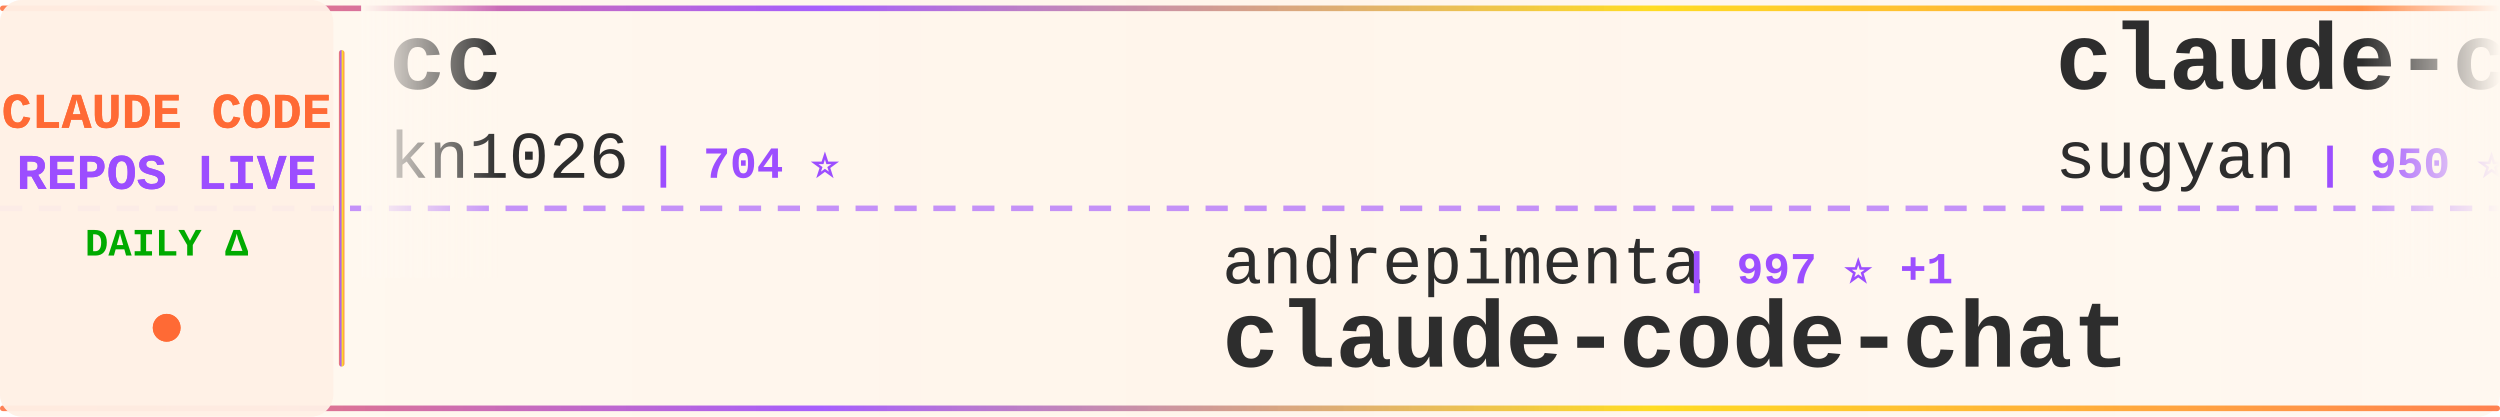
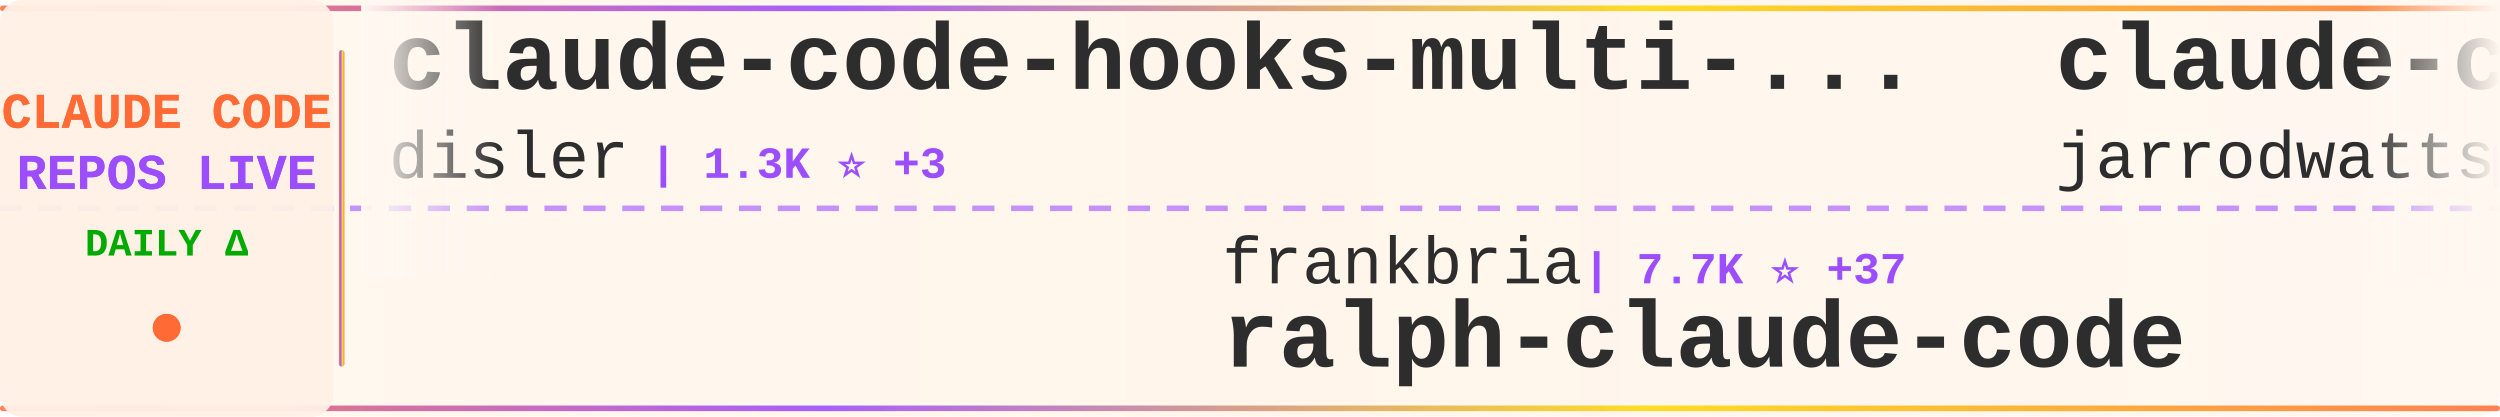
<svg xmlns="http://www.w3.org/2000/svg" width="900" height="150">
  <defs>
    <linearGradient id="tickerBg" x1="0%" y1="0%" x2="100%" y2="0%">
      <stop offset="0%" style="stop-color:#fff8f0;stop-opacity:0.98" />
      <stop offset="50%" style="stop-color:#fff5eb;stop-opacity:1" />
      <stop offset="100%" style="stop-color:#fff8f0;stop-opacity:0.98" />
    </linearGradient>
    <linearGradient id="borderGrad" x1="0%" y1="0%" x2="100%" y2="0%">
      <stop offset="0%" style="stop-color:#FF6B35;stop-opacity:0.85">
        <animate attributeName="stop-opacity" values="0.85;1;0.85" dur="2s" repeatCount="indefinite" />
      </stop>
      <stop offset="33%" style="stop-color:#9C4EFF;stop-opacity:0.9">
        <animate attributeName="stop-opacity" values="0.9;1;0.9" dur="2.2s" repeatCount="indefinite" />
      </stop>
      <stop offset="66%" style="stop-color:#FFD700;stop-opacity:0.85">
        <animate attributeName="stop-opacity" values="0.85;1;0.85" dur="1.8s" repeatCount="indefinite" />
      </stop>
      <stop offset="100%" style="stop-color:#FF6B35;stop-opacity:0.85">
        <animate attributeName="stop-opacity" values="0.85;1;0.85" dur="2s" repeatCount="indefinite" />
      </stop>
    </linearGradient>
    <filter id="textGlow">
      <feGaussianBlur stdDeviation="0.15" result="coloredBlur" />
      <feMerge>
        <feMergeNode in="coloredBlur" />
        <feMergeNode in="SourceGraphic" />
      </feMerge>
    </filter>
    <filter id="metricGlow">
      <feGaussianBlur stdDeviation="0.2" result="coloredBlur" />
      <feMerge>
        <feMergeNode in="coloredBlur" />
        <feMergeNode in="SourceGraphic" />
      </feMerge>
    </filter>
    <linearGradient id="leftFade" x1="0%" y1="0%" x2="100%" y2="0%">
      <stop offset="0%" style="stop-color:#fff8f0;stop-opacity:1" />
      <stop offset="100%" style="stop-color:#fff8f0;stop-opacity:0" />
    </linearGradient>
    <linearGradient id="rightFade" x1="0%" y1="0%" x2="100%" y2="0%">
      <stop offset="0%" style="stop-color:#fff8f0;stop-opacity:0" />
      <stop offset="100%" style="stop-color:#fff8f0;stop-opacity:1" />
    </linearGradient>
  </defs>
  <rect width="900" height="150" fill="url(#tickerBg)" rx="8" />
  <rect x="0" y="2" width="900" height="2" fill="url(#borderGrad)" rx="1" />
  <rect x="0" y="146" width="900" height="2" fill="url(#borderGrad)" rx="1" />
  <line x1="0" y1="75" x2="900" y2="75" stroke="#9C4EFF" stroke-width="2" stroke-dasharray="8 6" opacity="0.6" />
  <rect x="0" y="0" width="120" height="150" fill="#fff0e6" opacity="0.95" rx="8" />
  <text x="60" y="46" font-family="'Courier New', monospace" font-size="18" font-weight="bold" fill="#FF6B35" text-anchor="middle" filter="url(#textGlow)">
    CLAUDE CODE
  </text>
  <text x="60" y="68" font-family="'Courier New', monospace" font-size="18" font-weight="bold" fill="#9C4EFF" text-anchor="middle" filter="url(#textGlow)">
    REPOS LIVE
  </text>
  <text x="60" y="92" font-family="'Courier New', monospace" font-size="14" font-weight="bold" fill="#00aa00" text-anchor="middle">
    DAILY Δ
  </text>
  <circle cx="60" cy="118" r="5" fill="#FF6B35" filter="url(#metricGlow)">
    <animate attributeName="r" values="4;6;4" dur="1.5s" repeatCount="indefinite" />
    <animate attributeName="opacity" values="0.6;1;0.6" dur="1.5s" repeatCount="indefinite" />
  </circle>
  <rect x="122" y="18" width="2" height="114" fill="url(#borderGrad)" rx="1" />
  <clipPath id="tickerClip">
    <rect x="130" y="0" width="770" height="150" />
  </clipPath>
  <g clip-path="url(#tickerClip)">
    <g id="tickerItems">
      <animateTransform attributeName="transform" attributeType="XML" type="translate" from="0 0" to="-3000 0" dur="54s" repeatCount="indefinite" />
      <g transform="translate(0, 0)">
-         <text x="140" y="32" font-family="'Courier New', monospace" font-size="34" font-weight="bold" fill="#2d2d2d">cc</text>
-         <text x="140" y="64" font-family="'Courier New', monospace" font-size="24" font-weight="normal" fill="#2d2d2d" opacity="1.0">kn1026</text>
-         <text x="234" y="64" font-family="'Courier New', monospace" font-size="16" font-weight="bold" fill="#9C4EFF"> | 704 ⭐</text>
+         <text x="140" y="32" font-family="'Courier New', monospace" font-size="34" font-weight="bold" fill="#2d2d2d">claude-code-hooks-multi-...</text>
+         <text x="140" y="64" font-family="'Courier New', monospace" font-size="24" font-weight="normal" fill="#2d2d2d" opacity="1.0">disler</text>
+         <text x="234" y="64" font-family="'Courier New', monospace" font-size="16" font-weight="bold" fill="#9C4EFF"> | 1.3K ⭐ +3</text>
      </g>
      <g transform="translate(300, 0)">
-         <text x="140" y="102" font-family="'Courier New', monospace" font-size="24" font-weight="normal" fill="#2d2d2d" opacity="1.0">andrepimenta</text>
-         <text x="306" y="102" font-family="'Courier New', monospace" font-size="16" font-weight="bold" fill="#9C4EFF"> | 997 ⭐ +1</text>
-         <text x="140" y="132" font-family="'Courier New', monospace" font-size="34" font-weight="bold" fill="#2d2d2d">claude-code-chat</text>
+         <text x="140" y="102" font-family="'Courier New', monospace" font-size="24" font-weight="normal" fill="#2d2d2d" opacity="1.0">frankbria</text>
+         <text x="270" y="102" font-family="'Courier New', monospace" font-size="16" font-weight="bold" fill="#9C4EFF"> | 7.7K ⭐ +37</text>
+         <text x="140" y="132" font-family="'Courier New', monospace" font-size="34" font-weight="bold" fill="#2d2d2d">ralph-claude-code</text>
      </g>
      <g transform="translate(600, 0)">
-         <text x="140" y="32" font-family="'Courier New', monospace" font-size="34" font-weight="bold" fill="#2d2d2d">claude-code-webui</text>
-         <text x="140" y="64" font-family="'Courier New', monospace" font-size="24" font-weight="normal" fill="#2d2d2d" opacity="1.0">sugyan</text>
-         <text x="234" y="64" font-family="'Courier New', monospace" font-size="16" font-weight="bold" fill="#9C4EFF"> | 950 ⭐ +3</text>
+         <text x="140" y="32" font-family="'Courier New', monospace" font-size="34" font-weight="bold" fill="#2d2d2d">claude-code-config</text>
+         <text x="140" y="64" font-family="'Courier New', monospace" font-size="24" font-weight="normal" fill="#2d2d2d" opacity="1.0">jarrodwatts</text>
+         <text x="294" y="64" font-family="'Courier New', monospace" font-size="16" font-weight="bold" fill="#9C4EFF"> | 971 ⭐ +6</text>
      </g>
      <g transform="translate(900, 0)">
-         <text x="140" y="102" font-family="'Courier New', monospace" font-size="24" font-weight="normal" fill="#2d2d2d" opacity="1.0">ykdojo</text>
-         <text x="234" y="102" font-family="'Courier New', monospace" font-size="16" font-weight="bold" fill="#9C4EFF"> | 4.4K ⭐ +46</text>
-         <text x="140" y="132" font-family="'Courier New', monospace" font-size="34" font-weight="bold" fill="#2d2d2d">claude-code-tips</text>
+         <text x="140" y="102" font-family="'Courier New', monospace" font-size="24" font-weight="normal" fill="#2d2d2d" opacity="1.0">anthropics</text>
+         <text x="282" y="102" font-family="'Courier New', monospace" font-size="16" font-weight="bold" fill="#9C4EFF"> | 3.7K ⭐ +21</text>
+         <text x="140" y="132" font-family="'Courier New', monospace" font-size="34" font-weight="bold" fill="#2d2d2d">claude-code-security-rev...</text>
      </g>
      <g transform="translate(1200, 0)">
-         <text x="140" y="32" font-family="'Courier New', monospace" font-size="34" font-weight="bold" fill="#2d2d2d">claude-code-best-practic...</text>
-         <text x="140" y="64" font-family="'Courier New', monospace" font-size="24" font-weight="normal" fill="#2d2d2d" opacity="1.0">shanraisshan</text>
-         <text x="306" y="64" font-family="'Courier New', monospace" font-size="16" font-weight="bold" fill="#9C4EFF"> | 13.1K ⭐ +254</text>
+         <text x="140" y="32" font-family="'Courier New', monospace" font-size="34" font-weight="bold" fill="#2d2d2d">ralph</text>
+         <text x="140" y="64" font-family="'Courier New', monospace" font-size="24" font-weight="normal" fill="#2d2d2d" opacity="1.0">snarktank</text>
+         <text x="270" y="64" font-family="'Courier New', monospace" font-size="16" font-weight="bold" fill="#9C4EFF"> | 12.6K ⭐ +93</text>
      </g>
      <g transform="translate(1500, 0)">
-         <text x="140" y="102" font-family="'Courier New', monospace" font-size="24" font-weight="normal" fill="#2d2d2d" opacity="1.0">carlvellotti</text>
-         <text x="306" y="102" font-family="'Courier New', monospace" font-size="16" font-weight="bold" fill="#9C4EFF"> | 1.6K ⭐ +6</text>
-         <text x="140" y="132" font-family="'Courier New', monospace" font-size="34" font-weight="bold" fill="#2d2d2d">claude-code-pm-course</text>
+         <text x="140" y="102" font-family="'Courier New', monospace" font-size="24" font-weight="normal" fill="#2d2d2d" opacity="1.0">opactorai</text>
+         <text x="270" y="102" font-family="'Courier New', monospace" font-size="16" font-weight="bold" fill="#9C4EFF"> | 3.8K ⭐ +3</text>
+         <text x="140" y="132" font-family="'Courier New', monospace" font-size="34" font-weight="bold" fill="#2d2d2d">Claudable</text>
      </g>
      <g transform="translate(1800, 0)">
-         <text x="140" y="32" font-family="'Courier New', monospace" font-size="34" font-weight="bold" fill="#2d2d2d">openskills</text>
-         <text x="140" y="64" font-family="'Courier New', monospace" font-size="24" font-weight="normal" fill="#2d2d2d" opacity="1.0">numman-ali</text>
-         <text x="282" y="64" font-family="'Courier New', monospace" font-size="16" font-weight="bold" fill="#9C4EFF"> | 8.9K ⭐ +38</text>
+         <text x="140" y="32" font-family="'Courier New', monospace" font-size="34" font-weight="bold" fill="#2d2d2d">Claude-Code</text>
+         <text x="140" y="64" font-family="'Courier New', monospace" font-size="24" font-weight="normal" fill="#2d2d2d" opacity="1.0">lyconear</text>
+         <text x="258" y="64" font-family="'Courier New', monospace" font-size="16" font-weight="bold" fill="#9C4EFF"> | 4 ⭐</text>
      </g>
      <g transform="translate(2100, 0)">
-         <text x="140" y="102" font-family="'Courier New', monospace" font-size="24" font-weight="normal" fill="#2d2d2d" opacity="1.0">nishimoto265</text>
-         <text x="306" y="102" font-family="'Courier New', monospace" font-size="16" font-weight="bold" fill="#9C4EFF"> | 493 ⭐</text>
-         <text x="140" y="132" font-family="'Courier New', monospace" font-size="34" font-weight="bold" fill="#2d2d2d">Claude-Code-Communicatio...</text>
+         <text x="140" y="102" font-family="'Courier New', monospace" font-size="24" font-weight="normal" fill="#2d2d2d" opacity="1.0">sickn33</text>
+         <text x="246" y="102" font-family="'Courier New', monospace" font-size="16" font-weight="bold" fill="#9C4EFF"> | 22.9K ⭐ +620</text>
+         <text x="140" y="132" font-family="'Courier New', monospace" font-size="34" font-weight="bold" fill="#2d2d2d">antigravity-awesome-skil...</text>
      </g>
      <g transform="translate(2400, 0)">
-         <text x="140" y="32" font-family="'Courier New', monospace" font-size="34" font-weight="bold" fill="#2d2d2d">claude-code-showcase</text>
-         <text x="140" y="64" font-family="'Courier New', monospace" font-size="24" font-weight="normal" fill="#2d2d2d" opacity="1.0">ChrisWiles</text>
-         <text x="282" y="64" font-family="'Courier New', monospace" font-size="16" font-weight="bold" fill="#9C4EFF"> | 5.5K ⭐ +10</text>
+         <text x="140" y="32" font-family="'Courier New', monospace" font-size="34" font-weight="bold" fill="#2d2d2d">claude-code-viewer</text>
+         <text x="140" y="64" font-family="'Courier New', monospace" font-size="24" font-weight="normal" fill="#2d2d2d" opacity="1.0">d-kimuson</text>
+         <text x="270" y="64" font-family="'Courier New', monospace" font-size="16" font-weight="bold" fill="#9C4EFF"> | 959 ⭐ +6</text>
      </g>
      <g transform="translate(2700, 0)">
-         <text x="140" y="102" font-family="'Courier New', monospace" font-size="24" font-weight="normal" fill="#2d2d2d" opacity="1.0">sickn33</text>
-         <text x="246" y="102" font-family="'Courier New', monospace" font-size="16" font-weight="bold" fill="#9C4EFF"> | 22.7K ⭐ +671</text>
-         <text x="140" y="132" font-family="'Courier New', monospace" font-size="34" font-weight="bold" fill="#2d2d2d">antigravity-awesome-skil...</text>
+         <text x="140" y="102" font-family="'Courier New', monospace" font-size="24" font-weight="normal" fill="#2d2d2d" opacity="1.0">greggh</text>
+         <text x="234" y="102" font-family="'Courier New', monospace" font-size="16" font-weight="bold" fill="#9C4EFF"> | 1.9K ⭐ +7</text>
+         <text x="140" y="132" font-family="'Courier New', monospace" font-size="34" font-weight="bold" fill="#2d2d2d">claude-code.nvim</text>
      </g>
      <g transform="translate(3000, 0)">
-         <text x="140" y="32" font-family="'Courier New', monospace" font-size="34" font-weight="bold" fill="#2d2d2d">cc</text>
-         <text x="140" y="64" font-family="'Courier New', monospace" font-size="24" font-weight="normal" fill="#2d2d2d" opacity="1.0">kn1026</text>
-         <text x="234" y="64" font-family="'Courier New', monospace" font-size="16" font-weight="bold" fill="#9C4EFF"> | 704 ⭐</text>
+         <text x="140" y="32" font-family="'Courier New', monospace" font-size="34" font-weight="bold" fill="#2d2d2d">claude-code-hooks-multi-...</text>
+         <text x="140" y="64" font-family="'Courier New', monospace" font-size="24" font-weight="normal" fill="#2d2d2d" opacity="1.0">disler</text>
+         <text x="234" y="64" font-family="'Courier New', monospace" font-size="16" font-weight="bold" fill="#9C4EFF"> | 1.3K ⭐ +3</text>
      </g>
      <g transform="translate(3300, 0)">
-         <text x="140" y="102" font-family="'Courier New', monospace" font-size="24" font-weight="normal" fill="#2d2d2d" opacity="1.0">andrepimenta</text>
-         <text x="306" y="102" font-family="'Courier New', monospace" font-size="16" font-weight="bold" fill="#9C4EFF"> | 997 ⭐ +1</text>
-         <text x="140" y="132" font-family="'Courier New', monospace" font-size="34" font-weight="bold" fill="#2d2d2d">claude-code-chat</text>
+         <text x="140" y="102" font-family="'Courier New', monospace" font-size="24" font-weight="normal" fill="#2d2d2d" opacity="1.0">frankbria</text>
+         <text x="270" y="102" font-family="'Courier New', monospace" font-size="16" font-weight="bold" fill="#9C4EFF"> | 7.7K ⭐ +37</text>
+         <text x="140" y="132" font-family="'Courier New', monospace" font-size="34" font-weight="bold" fill="#2d2d2d">ralph-claude-code</text>
      </g>
      <g transform="translate(3600, 0)">
-         <text x="140" y="32" font-family="'Courier New', monospace" font-size="34" font-weight="bold" fill="#2d2d2d">claude-code-webui</text>
-         <text x="140" y="64" font-family="'Courier New', monospace" font-size="24" font-weight="normal" fill="#2d2d2d" opacity="1.0">sugyan</text>
-         <text x="234" y="64" font-family="'Courier New', monospace" font-size="16" font-weight="bold" fill="#9C4EFF"> | 950 ⭐ +3</text>
+         <text x="140" y="32" font-family="'Courier New', monospace" font-size="34" font-weight="bold" fill="#2d2d2d">claude-code-config</text>
+         <text x="140" y="64" font-family="'Courier New', monospace" font-size="24" font-weight="normal" fill="#2d2d2d" opacity="1.0">jarrodwatts</text>
+         <text x="294" y="64" font-family="'Courier New', monospace" font-size="16" font-weight="bold" fill="#9C4EFF"> | 971 ⭐ +6</text>
      </g>
      <g transform="translate(3900, 0)">
-         <text x="140" y="102" font-family="'Courier New', monospace" font-size="24" font-weight="normal" fill="#2d2d2d" opacity="1.0">ykdojo</text>
-         <text x="234" y="102" font-family="'Courier New', monospace" font-size="16" font-weight="bold" fill="#9C4EFF"> | 4.4K ⭐ +46</text>
-         <text x="140" y="132" font-family="'Courier New', monospace" font-size="34" font-weight="bold" fill="#2d2d2d">claude-code-tips</text>
+         <text x="140" y="102" font-family="'Courier New', monospace" font-size="24" font-weight="normal" fill="#2d2d2d" opacity="1.0">anthropics</text>
+         <text x="282" y="102" font-family="'Courier New', monospace" font-size="16" font-weight="bold" fill="#9C4EFF"> | 3.7K ⭐ +21</text>
+         <text x="140" y="132" font-family="'Courier New', monospace" font-size="34" font-weight="bold" fill="#2d2d2d">claude-code-security-rev...</text>
      </g>
    </g>
  </g>
  <rect x="130" y="0" width="50" height="100" fill="url(#leftFade)" />
  <rect x="850" y="0" width="50" height="100" fill="url(#rightFade)" />
</svg>
